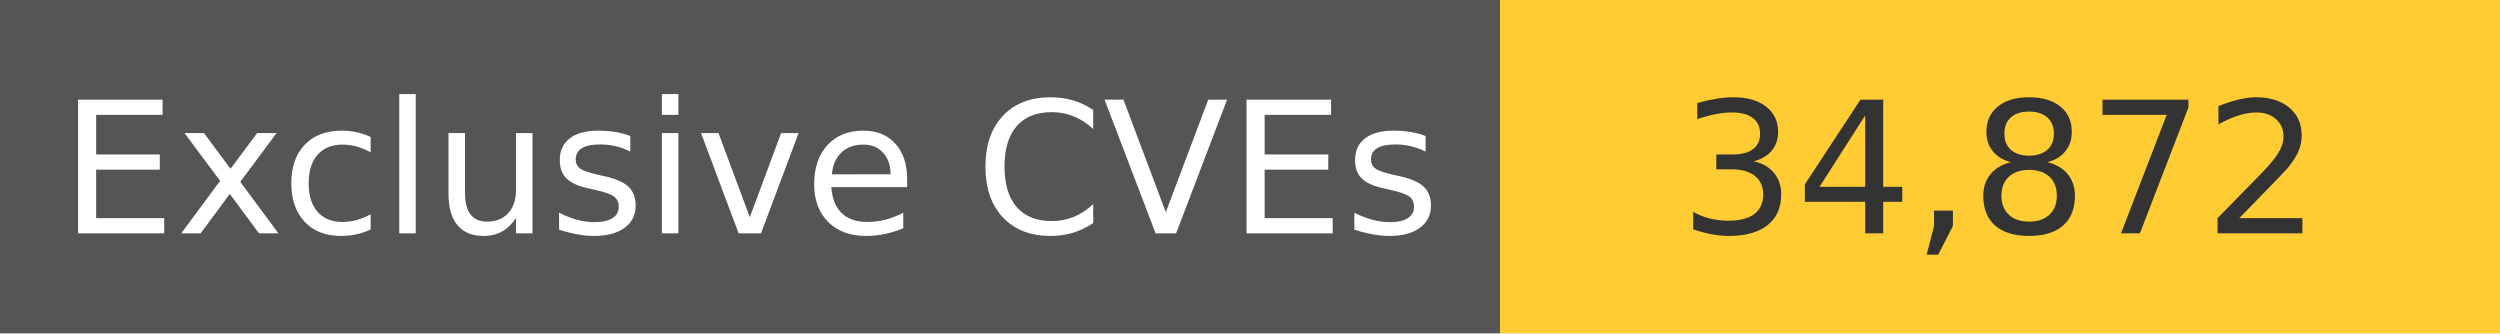
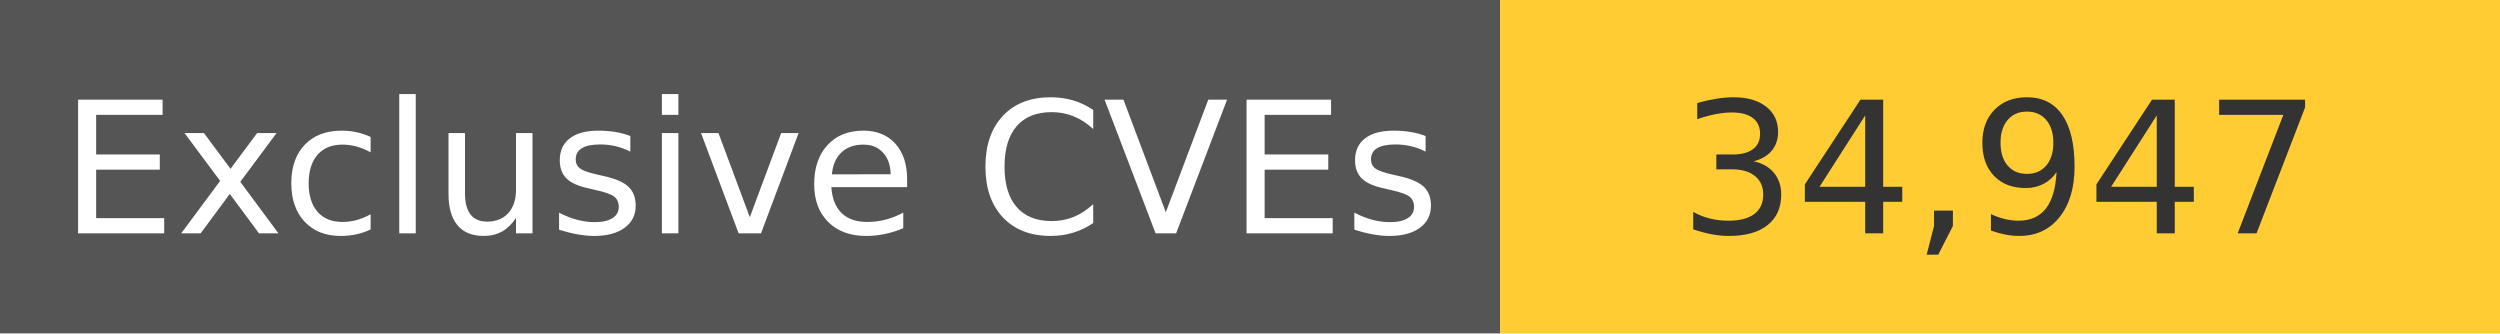
<svg xmlns="http://www.w3.org/2000/svg" width="150" height="20" role="img">
  <linearGradient id="s" x2="0" y2="100%">
    <stop offset="0" stop-color="#bbb" stop-opacity=".1" />
    <stop offset="1" stop-opacity=".1" />
  </linearGradient>
  <g>
    <rect width="90" height="20" fill="#555" />
    <rect x="90" width="267" height="20" fill="#ffcc33" />
  </g>
  <g fill="#fff" text-anchor="middle" font-family="Verdana,Geneva,DejaVu Sans,sans-serif" text-rendering="geometricPrecision" font-size="110">
    <text x="450" y="140" transform="scale(.1)" fill="#fff">
            Exclusive CVEs
        </text>
    <text x="1200" y="140" transform="scale(.1)" fill="#333">
-             34,872
+             34,947
        </text>
  </g>
</svg>
